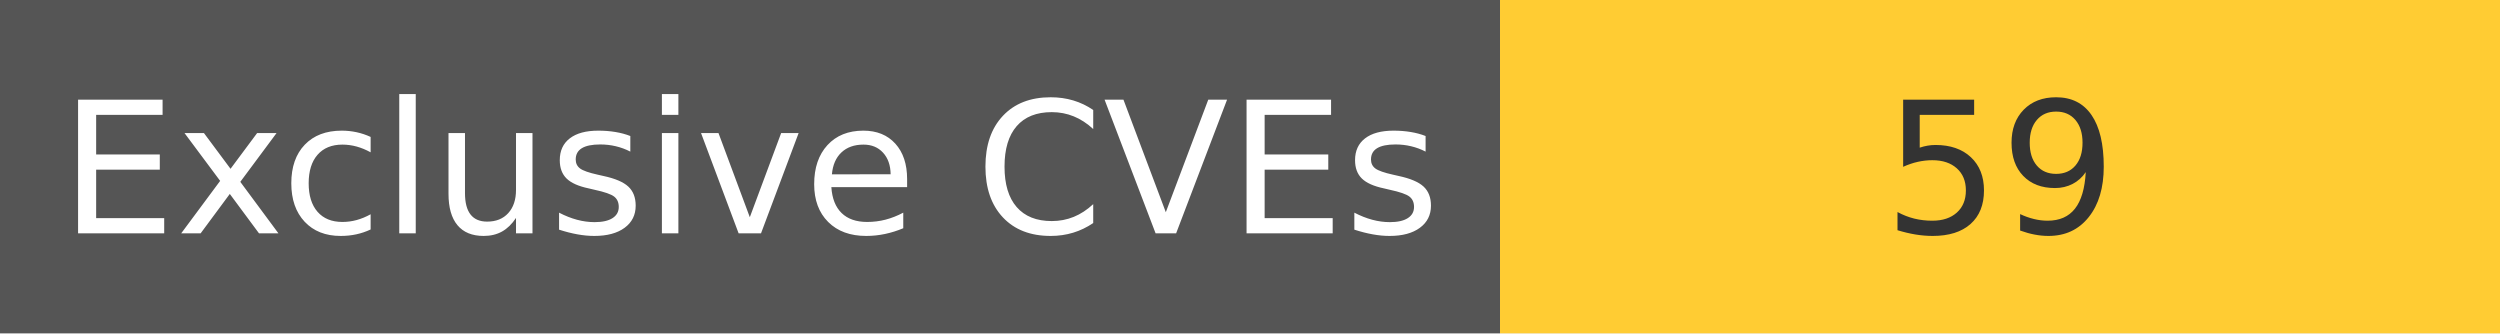
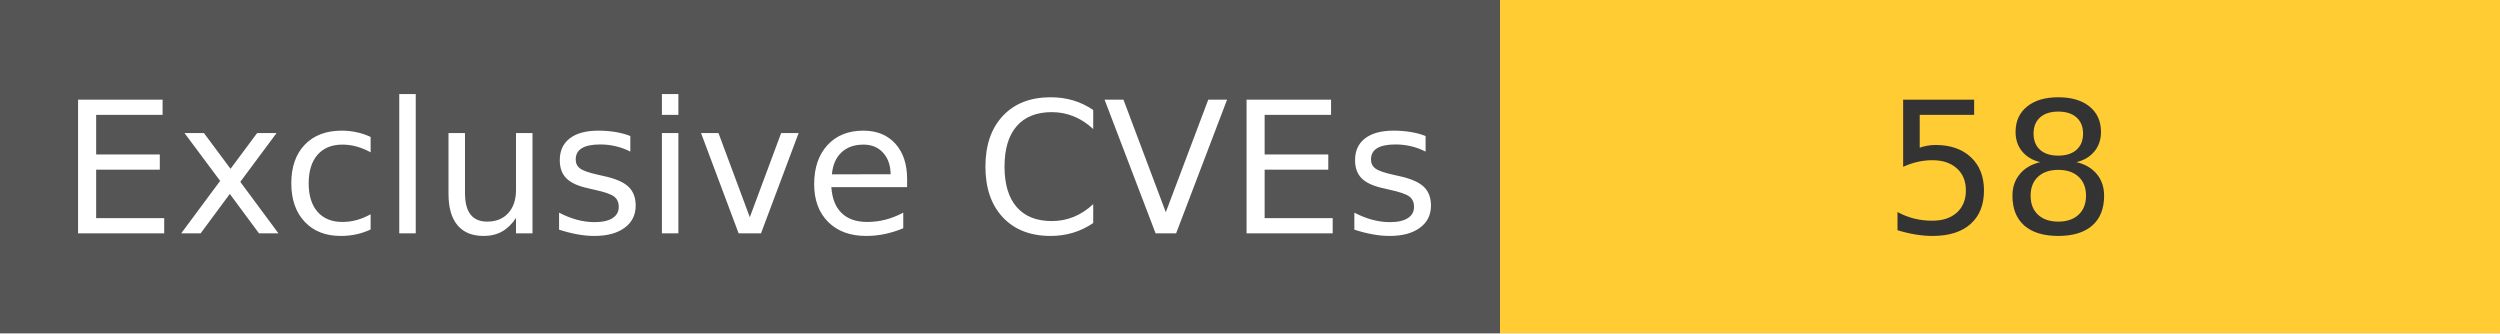
<svg xmlns="http://www.w3.org/2000/svg" width="150" height="20" role="img">
  <linearGradient id="s" x2="0" y2="100%">
    <stop offset="0" stop-color="#bbb" stop-opacity=".1" />
    <stop offset="1" stop-opacity=".1" />
  </linearGradient>
  <g>
    <rect width="90" height="20" fill="#555" />
    <rect x="90" width="267" height="20" fill="#ffcc33" />
  </g>
  <g fill="#fff" text-anchor="middle" font-family="Verdana,Geneva,DejaVu Sans,sans-serif" text-rendering="geometricPrecision" font-size="110">
    <text x="450" y="140" transform="scale(.1)" fill="#fff">
            Exclusive CVEs
        </text>
    <text x="1200" y="140" transform="scale(.1)" fill="#333">
-             59
+             58
        </text>
  </g>
</svg>
